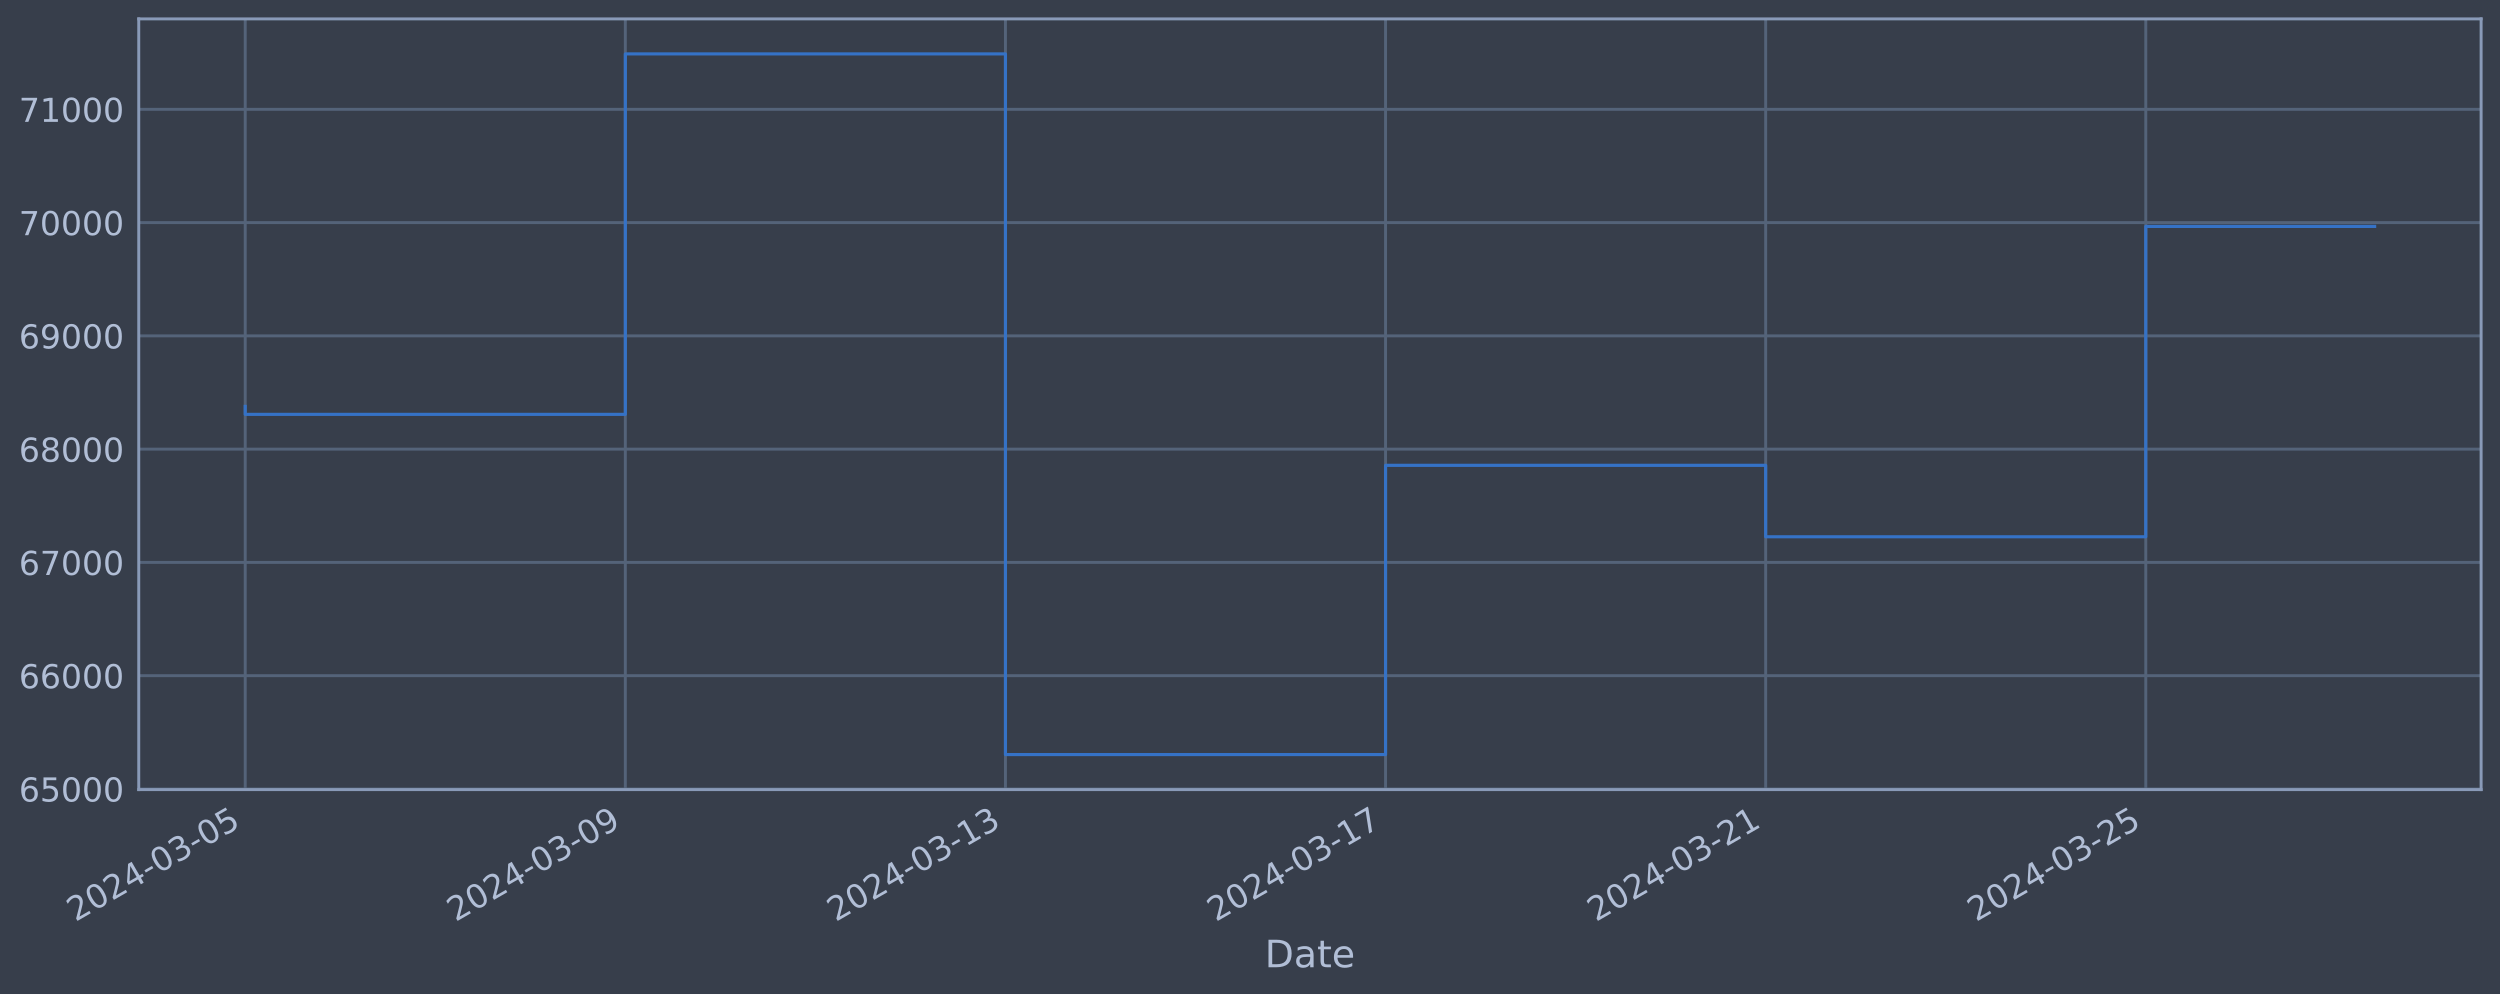
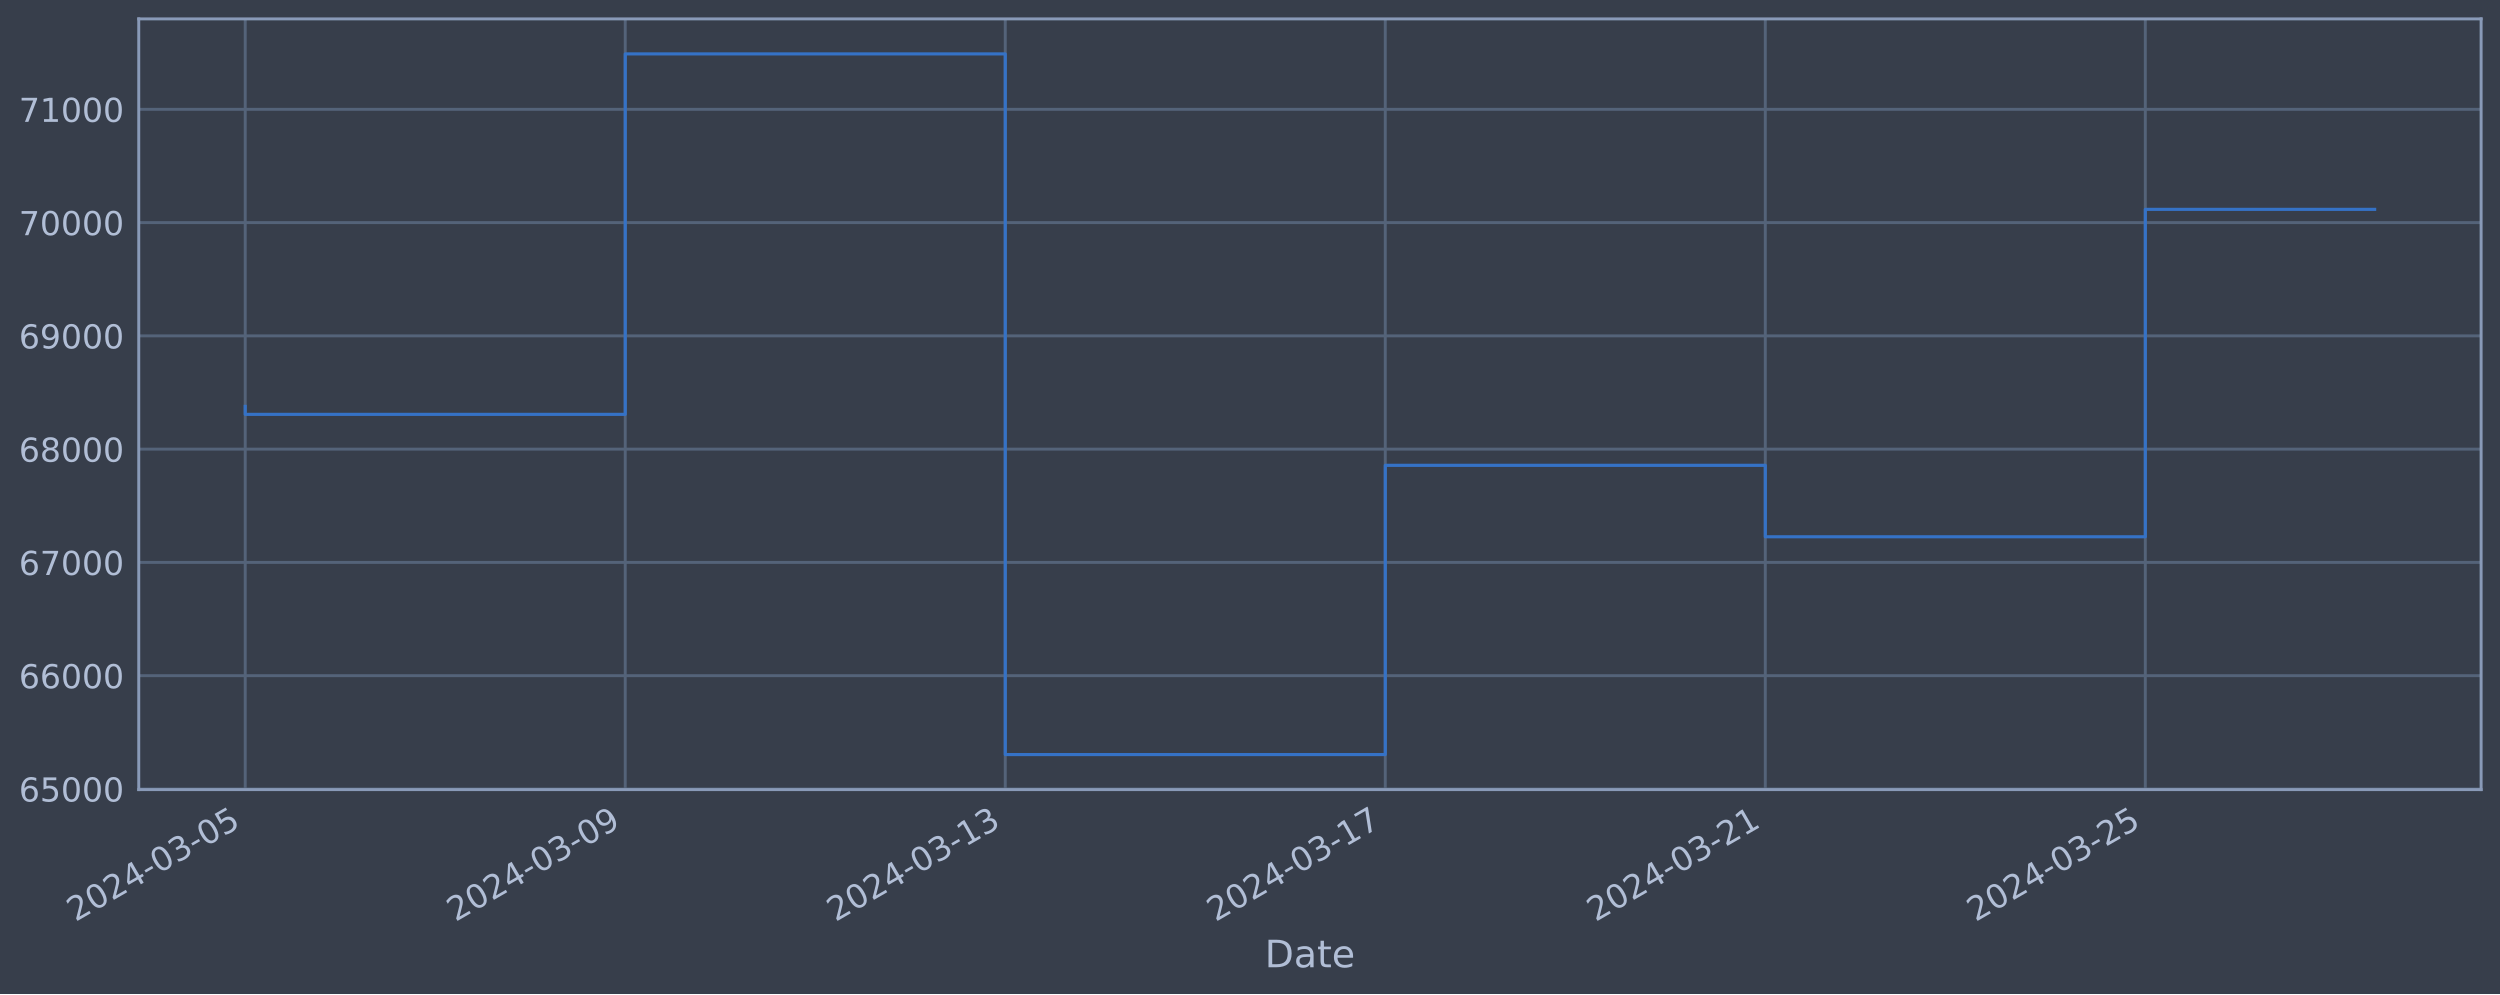
<svg xmlns="http://www.w3.org/2000/svg" xmlns:xlink="http://www.w3.org/1999/xlink" width="952.884pt" height="378.87pt" viewBox="0 0 952.884 378.87" version="1.1">
  <defs>
    <style type="text/css">*{stroke-linejoin: round; stroke-linecap: butt}</style>
  </defs>
  <g id="figure_1">
    <g id="patch_1">
      <path d="M 0 378.87  L 952.884 378.87  L 952.884 0  L 0 0  z " style="fill: #373e4b" />
    </g>
    <g id="axes_1">
      <g id="patch_2">
        <path d="M 52.884 300.96  L 945.684 300.96  L 945.684 7.2  L 52.884 7.2  z " style="fill: #373e4b" />
      </g>
      <g id="matplotlib.axis_1">
        <g id="xtick_1">
          <g id="line2d_1">
-             <path d="M 93.466 300.96  L 93.466 7.2  " clip-path="url(#p00f256be9e)" style="fill: none; stroke: #546379; stroke-width: 1.12; stroke-linecap: square" />
+             <path d="M 93.466 300.96  L 93.466 7.2  " clip-path="url(#p6f43c90591)" style="fill: none; stroke: #546379; stroke-width: 1.12; stroke-linecap: square" />
          </g>
          <g id="line2d_2" />
          <g id="text_1">
            <g style="fill: #b1bed6" transform="translate(28.74006 351.4642) rotate(-30) scale(0.126 -0.126)">
              <defs>
                <path id="DejaVuSans-32" d="M 1228 531  L 3431 531  L 3431 0  L 469 0  L 469 531  Q 828 903 1448 1529  Q 2069 2156 2228 2338  Q 2531 2678 2651 2914  Q 2772 3150 2772 3378  Q 2772 3750 2511 3984  Q 2250 4219 1831 4219  Q 1534 4219 1204 4116  Q 875 4013 500 3803  L 500 4441  Q 881 4594 1212 4672  Q 1544 4750 1819 4750  Q 2544 4750 2975 4387  Q 3406 4025 3406 3419  Q 3406 3131 3298 2873  Q 3191 2616 2906 2266  Q 2828 2175 2409 1742  Q 1991 1309 1228 531  z " transform="scale(0.015625)" />
                <path id="DejaVuSans-30" d="M 2034 4250  Q 1547 4250 1301 3770  Q 1056 3291 1056 2328  Q 1056 1369 1301 889  Q 1547 409 2034 409  Q 2525 409 2770 889  Q 3016 1369 3016 2328  Q 3016 3291 2770 3770  Q 2525 4250 2034 4250  z M 2034 4750  Q 2819 4750 3233 4129  Q 3647 3509 3647 2328  Q 3647 1150 3233 529  Q 2819 -91 2034 -91  Q 1250 -91 836 529  Q 422 1150 422 2328  Q 422 3509 836 4129  Q 1250 4750 2034 4750  z " transform="scale(0.015625)" />
                <path id="DejaVuSans-34" d="M 2419 4116  L 825 1625  L 2419 1625  L 2419 4116  z M 2253 4666  L 3047 4666  L 3047 1625  L 3713 1625  L 3713 1100  L 3047 1100  L 3047 0  L 2419 0  L 2419 1100  L 313 1100  L 313 1709  L 2253 4666  z " transform="scale(0.015625)" />
                <path id="DejaVuSans-2d" d="M 313 2009  L 1997 2009  L 1997 1497  L 313 1497  L 313 2009  z " transform="scale(0.015625)" />
                <path id="DejaVuSans-33" d="M 2597 2516  Q 3050 2419 3304 2112  Q 3559 1806 3559 1356  Q 3559 666 3084 287  Q 2609 -91 1734 -91  Q 1441 -91 1130 -33  Q 819 25 488 141  L 488 750  Q 750 597 1062 519  Q 1375 441 1716 441  Q 2309 441 2620 675  Q 2931 909 2931 1356  Q 2931 1769 2642 2001  Q 2353 2234 1838 2234  L 1294 2234  L 1294 2753  L 1863 2753  Q 2328 2753 2575 2939  Q 2822 3125 2822 3475  Q 2822 3834 2567 4026  Q 2313 4219 1838 4219  Q 1578 4219 1281 4162  Q 984 4106 628 3988  L 628 4550  Q 988 4650 1302 4700  Q 1616 4750 1894 4750  Q 2613 4750 3031 4423  Q 3450 4097 3450 3541  Q 3450 3153 3228 2886  Q 3006 2619 2597 2516  z " transform="scale(0.015625)" />
                <path id="DejaVuSans-35" d="M 691 4666  L 3169 4666  L 3169 4134  L 1269 4134  L 1269 2991  Q 1406 3038 1543 3061  Q 1681 3084 1819 3084  Q 2600 3084 3056 2656  Q 3513 2228 3513 1497  Q 3513 744 3044 326  Q 2575 -91 1722 -91  Q 1428 -91 1123 -41  Q 819 9 494 109  L 494 744  Q 775 591 1075 516  Q 1375 441 1709 441  Q 2250 441 2565 725  Q 2881 1009 2881 1497  Q 2881 1984 2565 2268  Q 2250 2553 1709 2553  Q 1456 2553 1204 2497  Q 953 2441 691 2322  L 691 4666  z " transform="scale(0.015625)" />
              </defs>
              <use xlink:href="#DejaVuSans-32" />
              <use xlink:href="#DejaVuSans-30" x="63.623" />
              <use xlink:href="#DejaVuSans-32" x="127.246" />
              <use xlink:href="#DejaVuSans-34" x="190.869" />
              <use xlink:href="#DejaVuSans-2d" x="254.492" />
              <use xlink:href="#DejaVuSans-30" x="290.576" />
              <use xlink:href="#DejaVuSans-33" x="354.199" />
              <use xlink:href="#DejaVuSans-2d" x="417.822" />
              <use xlink:href="#DejaVuSans-30" x="453.906" />
              <use xlink:href="#DejaVuSans-35" x="517.529" />
            </g>
          </g>
        </g>
        <g id="xtick_2">
          <g id="line2d_3">
-             <path d="M 238.347 300.96  L 238.347 7.2  " clip-path="url(#p00f256be9e)" style="fill: none; stroke: #546379; stroke-width: 1.12; stroke-linecap: square" />
+             <path d="M 238.311 300.96  L 238.311 7.2  " clip-path="url(#p6f43c90591)" style="fill: none; stroke: #546379; stroke-width: 1.12; stroke-linecap: square" />
          </g>
          <g id="line2d_4" />
          <g id="text_2">
-             <g style="fill: #b1bed6" transform="translate(173.6215 351.4642) rotate(-30) scale(0.126 -0.126)">
+             <g style="fill: #b1bed6" transform="translate(173.5856 351.4642) rotate(-30) scale(0.126 -0.126)">
              <defs>
                <path id="DejaVuSans-39" d="M 703 97  L 703 672  Q 941 559 1184 500  Q 1428 441 1663 441  Q 2288 441 2617 861  Q 2947 1281 2994 2138  Q 2813 1869 2534 1725  Q 2256 1581 1919 1581  Q 1219 1581 811 2004  Q 403 2428 403 3163  Q 403 3881 828 4315  Q 1253 4750 1959 4750  Q 2769 4750 3195 4129  Q 3622 3509 3622 2328  Q 3622 1225 3098 567  Q 2575 -91 1691 -91  Q 1453 -91 1209 -44  Q 966 3 703 97  z M 1959 2075  Q 2384 2075 2632 2365  Q 2881 2656 2881 3163  Q 2881 3666 2632 3958  Q 2384 4250 1959 4250  Q 1534 4250 1286 3958  Q 1038 3666 1038 3163  Q 1038 2656 1286 2365  Q 1534 2075 1959 2075  z " transform="scale(0.015625)" />
              </defs>
              <use xlink:href="#DejaVuSans-32" />
              <use xlink:href="#DejaVuSans-30" x="63.623" />
              <use xlink:href="#DejaVuSans-32" x="127.246" />
              <use xlink:href="#DejaVuSans-34" x="190.869" />
              <use xlink:href="#DejaVuSans-2d" x="254.492" />
              <use xlink:href="#DejaVuSans-30" x="290.576" />
              <use xlink:href="#DejaVuSans-33" x="354.199" />
              <use xlink:href="#DejaVuSans-2d" x="417.822" />
              <use xlink:href="#DejaVuSans-30" x="453.906" />
              <use xlink:href="#DejaVuSans-39" x="517.529" />
            </g>
          </g>
        </g>
        <g id="xtick_3">
          <g id="line2d_5">
-             <path d="M 383.228 300.96  L 383.228 7.2  " clip-path="url(#p00f256be9e)" style="fill: none; stroke: #546379; stroke-width: 1.12; stroke-linecap: square" />
+             <path d="M 383.157 300.96  L 383.157 7.2  " clip-path="url(#p6f43c90591)" style="fill: none; stroke: #546379; stroke-width: 1.12; stroke-linecap: square" />
          </g>
          <g id="line2d_6" />
          <g id="text_3">
-             <g style="fill: #b1bed6" transform="translate(318.503 351.4642) rotate(-30) scale(0.126 -0.126)">
+             <g style="fill: #b1bed6" transform="translate(318.4312 351.4642) rotate(-30) scale(0.126 -0.126)">
              <defs>
                <path id="DejaVuSans-31" d="M 794 531  L 1825 531  L 1825 4091  L 703 3866  L 703 4441  L 1819 4666  L 2450 4666  L 2450 531  L 3481 531  L 3481 0  L 794 0  L 794 531  z " transform="scale(0.015625)" />
              </defs>
              <use xlink:href="#DejaVuSans-32" />
              <use xlink:href="#DejaVuSans-30" x="63.623" />
              <use xlink:href="#DejaVuSans-32" x="127.246" />
              <use xlink:href="#DejaVuSans-34" x="190.869" />
              <use xlink:href="#DejaVuSans-2d" x="254.492" />
              <use xlink:href="#DejaVuSans-30" x="290.576" />
              <use xlink:href="#DejaVuSans-33" x="354.199" />
              <use xlink:href="#DejaVuSans-2d" x="417.822" />
              <use xlink:href="#DejaVuSans-31" x="453.906" />
              <use xlink:href="#DejaVuSans-33" x="517.529" />
            </g>
          </g>
        </g>
        <g id="xtick_4">
          <g id="line2d_7">
-             <path d="M 528.11 300.96  L 528.11 7.2  " clip-path="url(#p00f256be9e)" style="fill: none; stroke: #546379; stroke-width: 1.12; stroke-linecap: square" />
+             <path d="M 528.002 300.96  L 528.002 7.2  " clip-path="url(#p6f43c90591)" style="fill: none; stroke: #546379; stroke-width: 1.12; stroke-linecap: square" />
          </g>
          <g id="line2d_8" />
          <g id="text_4">
-             <g style="fill: #b1bed6" transform="translate(463.3845 351.4642) rotate(-30) scale(0.126 -0.126)">
+             <g style="fill: #b1bed6" transform="translate(463.2767 351.4642) rotate(-30) scale(0.126 -0.126)">
              <defs>
                <path id="DejaVuSans-37" d="M 525 4666  L 3525 4666  L 3525 4397  L 1831 0  L 1172 0  L 2766 4134  L 525 4134  L 525 4666  z " transform="scale(0.015625)" />
              </defs>
              <use xlink:href="#DejaVuSans-32" />
              <use xlink:href="#DejaVuSans-30" x="63.623" />
              <use xlink:href="#DejaVuSans-32" x="127.246" />
              <use xlink:href="#DejaVuSans-34" x="190.869" />
              <use xlink:href="#DejaVuSans-2d" x="254.492" />
              <use xlink:href="#DejaVuSans-30" x="290.576" />
              <use xlink:href="#DejaVuSans-33" x="354.199" />
              <use xlink:href="#DejaVuSans-2d" x="417.822" />
              <use xlink:href="#DejaVuSans-31" x="453.906" />
              <use xlink:href="#DejaVuSans-37" x="517.529" />
            </g>
          </g>
        </g>
        <g id="xtick_5">
          <g id="line2d_9">
-             <path d="M 672.991 300.96  L 672.991 7.2  " clip-path="url(#p00f256be9e)" style="fill: none; stroke: #546379; stroke-width: 1.12; stroke-linecap: square" />
+             <path d="M 672.848 300.96  L 672.848 7.2  " clip-path="url(#p6f43c90591)" style="fill: none; stroke: #546379; stroke-width: 1.12; stroke-linecap: square" />
          </g>
          <g id="line2d_10" />
          <g id="text_5">
-             <g style="fill: #b1bed6" transform="translate(608.2659 351.4642) rotate(-30) scale(0.126 -0.126)">
+             <g style="fill: #b1bed6" transform="translate(608.1223 351.4642) rotate(-30) scale(0.126 -0.126)">
              <use xlink:href="#DejaVuSans-32" />
              <use xlink:href="#DejaVuSans-30" x="63.623" />
              <use xlink:href="#DejaVuSans-32" x="127.246" />
              <use xlink:href="#DejaVuSans-34" x="190.869" />
              <use xlink:href="#DejaVuSans-2d" x="254.492" />
              <use xlink:href="#DejaVuSans-30" x="290.576" />
              <use xlink:href="#DejaVuSans-33" x="354.199" />
              <use xlink:href="#DejaVuSans-2d" x="417.822" />
              <use xlink:href="#DejaVuSans-32" x="453.906" />
              <use xlink:href="#DejaVuSans-31" x="517.529" />
            </g>
          </g>
        </g>
        <g id="xtick_6">
          <g id="line2d_11">
-             <path d="M 817.873 300.96  L 817.873 7.2  " clip-path="url(#p00f256be9e)" style="fill: none; stroke: #546379; stroke-width: 1.12; stroke-linecap: square" />
+             <path d="M 817.693 300.96  L 817.693 7.2  " clip-path="url(#p6f43c90591)" style="fill: none; stroke: #546379; stroke-width: 1.12; stroke-linecap: square" />
          </g>
          <g id="line2d_12" />
          <g id="text_6">
-             <g style="fill: #b1bed6" transform="translate(753.1474 351.4642) rotate(-30) scale(0.126 -0.126)">
+             <g style="fill: #b1bed6" transform="translate(752.9678 351.4642) rotate(-30) scale(0.126 -0.126)">
              <use xlink:href="#DejaVuSans-32" />
              <use xlink:href="#DejaVuSans-30" x="63.623" />
              <use xlink:href="#DejaVuSans-32" x="127.246" />
              <use xlink:href="#DejaVuSans-34" x="190.869" />
              <use xlink:href="#DejaVuSans-2d" x="254.492" />
              <use xlink:href="#DejaVuSans-30" x="290.576" />
              <use xlink:href="#DejaVuSans-33" x="354.199" />
              <use xlink:href="#DejaVuSans-2d" x="417.822" />
              <use xlink:href="#DejaVuSans-32" x="453.906" />
              <use xlink:href="#DejaVuSans-35" x="517.529" />
            </g>
          </g>
        </g>
        <g id="text_7">
          <g style="fill: #b1bed6" transform="translate(482.0746 368.6753) scale(0.144 -0.144)">
            <defs>
              <path id="DejaVuSans-44" d="M 1259 4147  L 1259 519  L 2022 519  Q 2988 519 3436 956  Q 3884 1394 3884 2338  Q 3884 3275 3436 3711  Q 2988 4147 2022 4147  L 1259 4147  z M 628 4666  L 1925 4666  Q 3281 4666 3915 4102  Q 4550 3538 4550 2338  Q 4550 1131 3912 565  Q 3275 0 1925 0  L 628 0  L 628 4666  z " transform="scale(0.015625)" />
              <path id="DejaVuSans-61" d="M 2194 1759  Q 1497 1759 1228 1600  Q 959 1441 959 1056  Q 959 750 1161 570  Q 1363 391 1709 391  Q 2188 391 2477 730  Q 2766 1069 2766 1631  L 2766 1759  L 2194 1759  z M 3341 1997  L 3341 0  L 2766 0  L 2766 531  Q 2569 213 2275 61  Q 1981 -91 1556 -91  Q 1019 -91 701 211  Q 384 513 384 1019  Q 384 1609 779 1909  Q 1175 2209 1959 2209  L 2766 2209  L 2766 2266  Q 2766 2663 2505 2880  Q 2244 3097 1772 3097  Q 1472 3097 1187 3025  Q 903 2953 641 2809  L 641 3341  Q 956 3463 1253 3523  Q 1550 3584 1831 3584  Q 2591 3584 2966 3190  Q 3341 2797 3341 1997  z " transform="scale(0.015625)" />
              <path id="DejaVuSans-74" d="M 1172 4494  L 1172 3500  L 2356 3500  L 2356 3053  L 1172 3053  L 1172 1153  Q 1172 725 1289 603  Q 1406 481 1766 481  L 2356 481  L 2356 0  L 1766 0  Q 1100 0 847 248  Q 594 497 594 1153  L 594 3053  L 172 3053  L 172 3500  L 594 3500  L 594 4494  L 1172 4494  z " transform="scale(0.015625)" />
              <path id="DejaVuSans-65" d="M 3597 1894  L 3597 1613  L 953 1613  Q 991 1019 1311 708  Q 1631 397 2203 397  Q 2534 397 2845 478  Q 3156 559 3463 722  L 3463 178  Q 3153 47 2828 -22  Q 2503 -91 2169 -91  Q 1331 -91 842 396  Q 353 884 353 1716  Q 353 2575 817 3079  Q 1281 3584 2069 3584  Q 2775 3584 3186 3129  Q 3597 2675 3597 1894  z M 3022 2063  Q 3016 2534 2758 2815  Q 2500 3097 2075 3097  Q 1594 3097 1305 2825  Q 1016 2553 972 2059  L 3022 2063  z " transform="scale(0.015625)" />
            </defs>
            <use xlink:href="#DejaVuSans-44" />
            <use xlink:href="#DejaVuSans-61" x="77.002" />
            <use xlink:href="#DejaVuSans-74" x="138.281" />
            <use xlink:href="#DejaVuSans-65" x="177.49" />
          </g>
        </g>
      </g>
      <g id="matplotlib.axis_2">
        <g id="ytick_1">
          <g id="line2d_13">
-             <path d="M 52.884 300.718  L 945.684 300.718  " clip-path="url(#p00f256be9e)" style="fill: none; stroke: #546379; stroke-width: 1.12; stroke-linecap: square" />
+             <path d="M 52.884 300.718  L 945.684 300.718  " clip-path="url(#p6f43c90591)" style="fill: none; stroke: #546379; stroke-width: 1.12; stroke-linecap: square" />
          </g>
          <g id="line2d_14" />
          <g id="text_8">
            <g style="fill: #b1bed6" transform="translate(7.2 305.5049) scale(0.126 -0.126)">
              <defs>
                <path id="DejaVuSans-36" d="M 2113 2584  Q 1688 2584 1439 2293  Q 1191 2003 1191 1497  Q 1191 994 1439 701  Q 1688 409 2113 409  Q 2538 409 2786 701  Q 3034 994 3034 1497  Q 3034 2003 2786 2293  Q 2538 2584 2113 2584  z M 3366 4563  L 3366 3988  Q 3128 4100 2886 4159  Q 2644 4219 2406 4219  Q 1781 4219 1451 3797  Q 1122 3375 1075 2522  Q 1259 2794 1537 2939  Q 1816 3084 2150 3084  Q 2853 3084 3261 2657  Q 3669 2231 3669 1497  Q 3669 778 3244 343  Q 2819 -91 2113 -91  Q 1303 -91 875 529  Q 447 1150 447 2328  Q 447 3434 972 4092  Q 1497 4750 2381 4750  Q 2619 4750 2861 4703  Q 3103 4656 3366 4563  z " transform="scale(0.015625)" />
              </defs>
              <use xlink:href="#DejaVuSans-36" />
              <use xlink:href="#DejaVuSans-35" x="63.623" />
              <use xlink:href="#DejaVuSans-30" x="127.246" />
              <use xlink:href="#DejaVuSans-30" x="190.869" />
              <use xlink:href="#DejaVuSans-30" x="254.492" />
            </g>
          </g>
        </g>
        <g id="ytick_2">
          <g id="line2d_15">
-             <path d="M 52.884 257.544  L 945.684 257.544  " clip-path="url(#p00f256be9e)" style="fill: none; stroke: #546379; stroke-width: 1.12; stroke-linecap: square" />
+             <path d="M 52.884 257.544  L 945.684 257.544  " clip-path="url(#p6f43c90591)" style="fill: none; stroke: #546379; stroke-width: 1.12; stroke-linecap: square" />
          </g>
          <g id="line2d_16" />
          <g id="text_9">
            <g style="fill: #b1bed6" transform="translate(7.2 262.331) scale(0.126 -0.126)">
              <use xlink:href="#DejaVuSans-36" />
              <use xlink:href="#DejaVuSans-36" x="63.623" />
              <use xlink:href="#DejaVuSans-30" x="127.246" />
              <use xlink:href="#DejaVuSans-30" x="190.869" />
              <use xlink:href="#DejaVuSans-30" x="254.492" />
            </g>
          </g>
        </g>
        <g id="ytick_3">
          <g id="line2d_17">
-             <path d="M 52.884 214.37  L 945.684 214.37  " clip-path="url(#p00f256be9e)" style="fill: none; stroke: #546379; stroke-width: 1.12; stroke-linecap: square" />
+             <path d="M 52.884 214.37  L 945.684 214.37  " clip-path="url(#p6f43c90591)" style="fill: none; stroke: #546379; stroke-width: 1.12; stroke-linecap: square" />
          </g>
          <g id="line2d_18" />
          <g id="text_10">
            <g style="fill: #b1bed6" transform="translate(7.2 219.157) scale(0.126 -0.126)">
              <use xlink:href="#DejaVuSans-36" />
              <use xlink:href="#DejaVuSans-37" x="63.623" />
              <use xlink:href="#DejaVuSans-30" x="127.246" />
              <use xlink:href="#DejaVuSans-30" x="190.869" />
              <use xlink:href="#DejaVuSans-30" x="254.492" />
            </g>
          </g>
        </g>
        <g id="ytick_4">
          <g id="line2d_19">
-             <path d="M 52.884 171.196  L 945.684 171.196  " clip-path="url(#p00f256be9e)" style="fill: none; stroke: #546379; stroke-width: 1.12; stroke-linecap: square" />
+             <path d="M 52.884 171.196  L 945.684 171.196  " clip-path="url(#p6f43c90591)" style="fill: none; stroke: #546379; stroke-width: 1.12; stroke-linecap: square" />
          </g>
          <g id="line2d_20" />
          <g id="text_11">
            <g style="fill: #b1bed6" transform="translate(7.2 175.9831) scale(0.126 -0.126)">
              <defs>
                <path id="DejaVuSans-38" d="M 2034 2216  Q 1584 2216 1326 1975  Q 1069 1734 1069 1313  Q 1069 891 1326 650  Q 1584 409 2034 409  Q 2484 409 2743 651  Q 3003 894 3003 1313  Q 3003 1734 2745 1975  Q 2488 2216 2034 2216  z M 1403 2484  Q 997 2584 770 2862  Q 544 3141 544 3541  Q 544 4100 942 4425  Q 1341 4750 2034 4750  Q 2731 4750 3128 4425  Q 3525 4100 3525 3541  Q 3525 3141 3298 2862  Q 3072 2584 2669 2484  Q 3125 2378 3379 2068  Q 3634 1759 3634 1313  Q 3634 634 3220 271  Q 2806 -91 2034 -91  Q 1263 -91 848 271  Q 434 634 434 1313  Q 434 1759 690 2068  Q 947 2378 1403 2484  z M 1172 3481  Q 1172 3119 1398 2916  Q 1625 2713 2034 2713  Q 2441 2713 2670 2916  Q 2900 3119 2900 3481  Q 2900 3844 2670 4047  Q 2441 4250 2034 4250  Q 1625 4250 1398 4047  Q 1172 3844 1172 3481  z " transform="scale(0.015625)" />
              </defs>
              <use xlink:href="#DejaVuSans-36" />
              <use xlink:href="#DejaVuSans-38" x="63.623" />
              <use xlink:href="#DejaVuSans-30" x="127.246" />
              <use xlink:href="#DejaVuSans-30" x="190.869" />
              <use xlink:href="#DejaVuSans-30" x="254.492" />
            </g>
          </g>
        </g>
        <g id="ytick_5">
          <g id="line2d_21">
-             <path d="M 52.884 128.022  L 945.684 128.022  " clip-path="url(#p00f256be9e)" style="fill: none; stroke: #546379; stroke-width: 1.12; stroke-linecap: square" />
+             <path d="M 52.884 128.022  L 945.684 128.022  " clip-path="url(#p6f43c90591)" style="fill: none; stroke: #546379; stroke-width: 1.12; stroke-linecap: square" />
          </g>
          <g id="line2d_22" />
          <g id="text_12">
            <g style="fill: #b1bed6" transform="translate(7.2 132.8092) scale(0.126 -0.126)">
              <use xlink:href="#DejaVuSans-36" />
              <use xlink:href="#DejaVuSans-39" x="63.623" />
              <use xlink:href="#DejaVuSans-30" x="127.246" />
              <use xlink:href="#DejaVuSans-30" x="190.869" />
              <use xlink:href="#DejaVuSans-30" x="254.492" />
            </g>
          </g>
        </g>
        <g id="ytick_6">
          <g id="line2d_23">
-             <path d="M 52.884 84.848  L 945.684 84.848  " clip-path="url(#p00f256be9e)" style="fill: none; stroke: #546379; stroke-width: 1.12; stroke-linecap: square" />
+             <path d="M 52.884 84.848  L 945.684 84.848  " clip-path="url(#p6f43c90591)" style="fill: none; stroke: #546379; stroke-width: 1.12; stroke-linecap: square" />
          </g>
          <g id="line2d_24" />
          <g id="text_13">
            <g style="fill: #b1bed6" transform="translate(7.2 89.63523) scale(0.126 -0.126)">
              <use xlink:href="#DejaVuSans-37" />
              <use xlink:href="#DejaVuSans-30" x="63.623" />
              <use xlink:href="#DejaVuSans-30" x="127.246" />
              <use xlink:href="#DejaVuSans-30" x="190.869" />
              <use xlink:href="#DejaVuSans-30" x="254.492" />
            </g>
          </g>
        </g>
        <g id="ytick_7">
          <g id="line2d_25">
-             <path d="M 52.884 41.674  L 945.684 41.674  " clip-path="url(#p00f256be9e)" style="fill: none; stroke: #546379; stroke-width: 1.12; stroke-linecap: square" />
+             <path d="M 52.884 41.674  L 945.684 41.674  " clip-path="url(#p6f43c90591)" style="fill: none; stroke: #546379; stroke-width: 1.12; stroke-linecap: square" />
          </g>
          <g id="line2d_26" />
          <g id="text_14">
            <g style="fill: #b1bed6" transform="translate(7.2 46.4613) scale(0.126 -0.126)">
              <use xlink:href="#DejaVuSans-37" />
              <use xlink:href="#DejaVuSans-31" x="63.623" />
              <use xlink:href="#DejaVuSans-30" x="127.246" />
              <use xlink:href="#DejaVuSans-30" x="190.869" />
              <use xlink:href="#DejaVuSans-30" x="254.492" />
            </g>
          </g>
        </g>
      </g>
      <g id="line2d_27">
-         <path d="M 93.466 154.891  L 93.466 157.946  L 238.347 157.946  L 238.347 20.553  L 383.228 20.553  L 383.228 287.607  L 528.11 287.607  L 528.11 177.362  L 672.991 177.362  L 672.991 204.598  L 817.873 204.598  L 817.873 86.292  L 905.102 86.292  " clip-path="url(#p00f256be9e)" style="fill: none; stroke: #3572c6; stroke-width: 1.2; stroke-linecap: square" />
+         <path d="M 93.466 154.891  L 93.466 157.946  L 238.311 157.946  L 238.311 20.553  L 383.157 20.553  L 383.157 287.607  L 528.002 287.607  L 528.002 177.362  L 672.848 177.362  L 672.848 204.598  L 817.693 204.598  L 817.693 79.807  L 905.102 79.807  " clip-path="url(#p6f43c90591)" style="fill: none; stroke: #3572c6; stroke-width: 1.2; stroke-linecap: square" />
      </g>
      <g id="patch_3">
        <path d="M 52.884 300.96  L 52.884 7.2  " style="fill: none; stroke: #899ab8; stroke-width: 1.12; stroke-linejoin: miter; stroke-linecap: square" />
      </g>
      <g id="patch_4">
        <path d="M 945.684 300.96  L 945.684 7.2  " style="fill: none; stroke: #899ab8; stroke-width: 1.12; stroke-linejoin: miter; stroke-linecap: square" />
      </g>
      <g id="patch_5">
        <path d="M 52.884 300.96  L 945.684 300.96  " style="fill: none; stroke: #899ab8; stroke-width: 1.12; stroke-linejoin: miter; stroke-linecap: square" />
      </g>
      <g id="patch_6">
        <path d="M 52.884 7.2  L 945.684 7.2  " style="fill: none; stroke: #899ab8; stroke-width: 1.12; stroke-linejoin: miter; stroke-linecap: square" />
      </g>
    </g>
  </g>
  <defs>
-     <clipPath id="p00f256be9e">
+     <clipPath id="p6f43c90591">
      <rect x="52.884" y="7.2" width="892.8" height="293.76" />
    </clipPath>
  </defs>
</svg>
